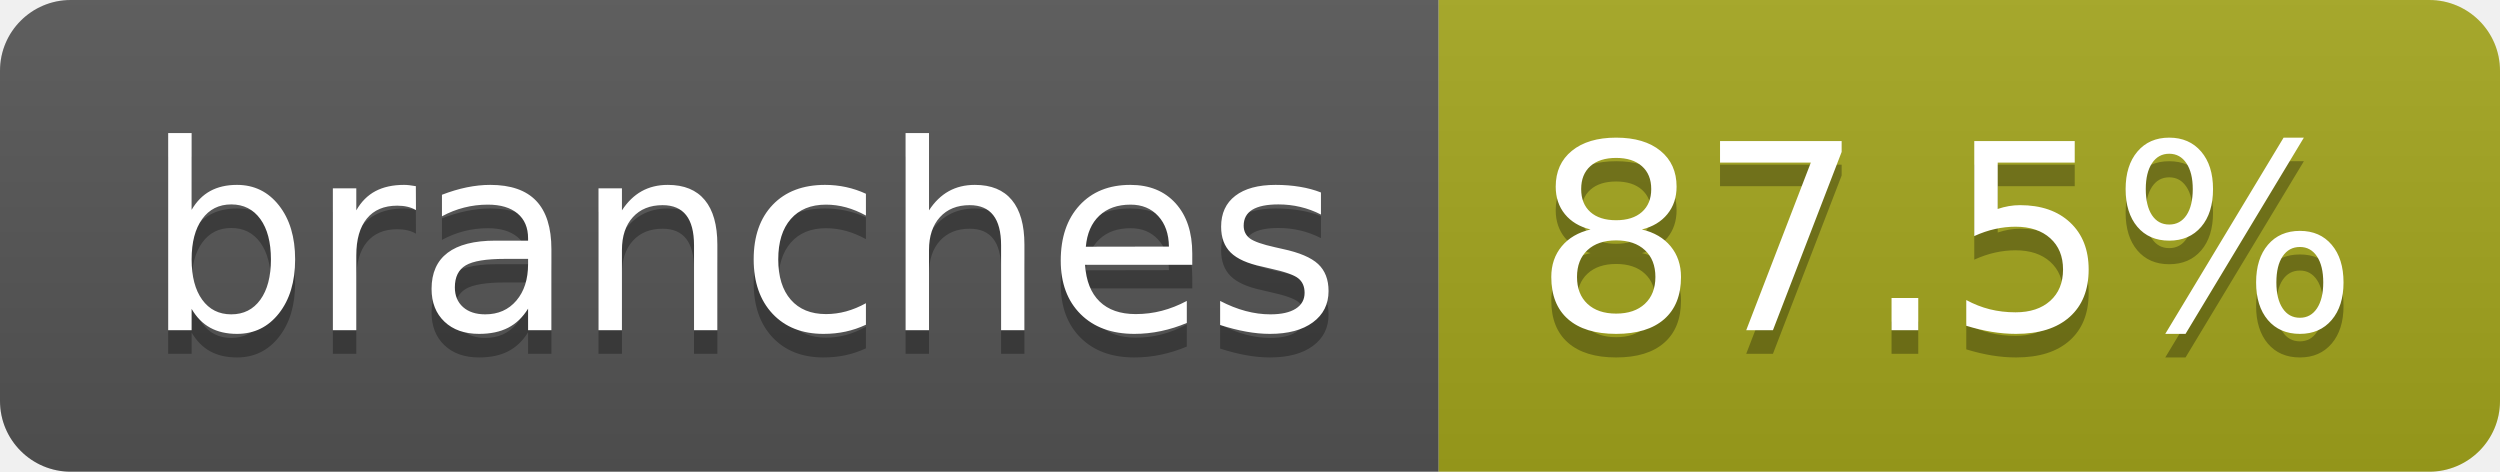
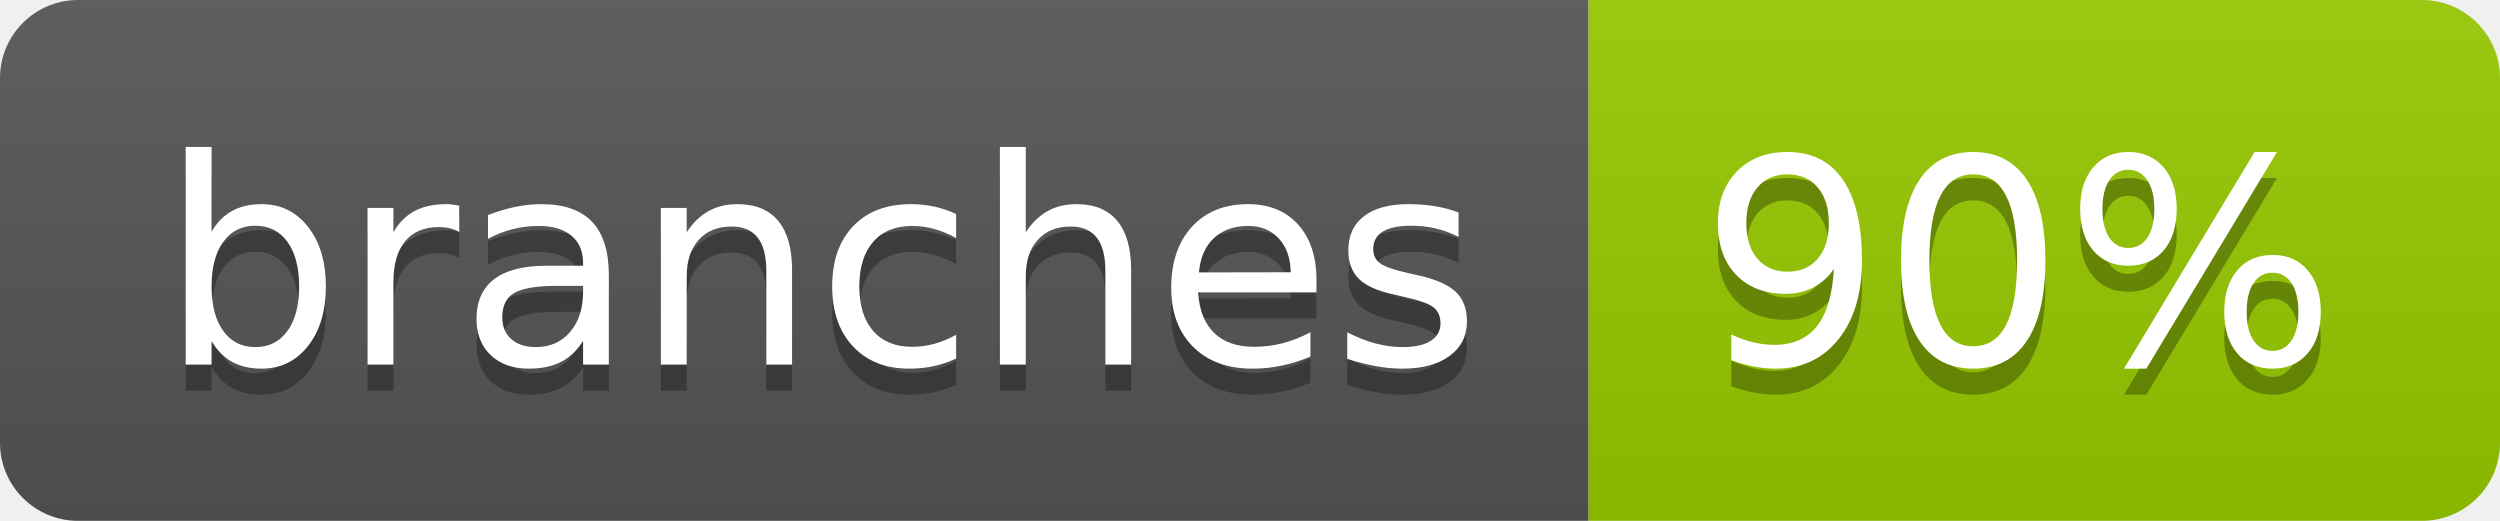
- <svg xmlns="http://www.w3.org/2000/svg" width="106" height="20" role="img" aria-label="branches: 87.5%">
+ <svg xmlns="http://www.w3.org/2000/svg" width="96" height="20" role="img" aria-label="branches: 90%">
  <linearGradient id="s" x2="0" y2="100%">
    <stop offset="0" stop-color="#bbb" stop-opacity=".1" />
    <stop offset="1" stop-opacity=".1" />
  </linearGradient>
  <clipPath id="r">
-     <rect width="106" height="20" rx="3" fill="#fff" />
+     <rect width="96" height="20" rx="3" fill="#fff" />
  </clipPath>
  <g clip-path="url(#r)">
    <rect width="61" height="20" fill="#555" />
-     <rect x="61" width="45" height="20" fill="#a4a61d" />
-     <rect width="106" height="20" fill="url(#s)" />
+     <rect x="61" width="35" height="20" fill="#97ca00" />
+     <rect width="96" height="20" fill="url(#s)" />
  </g>
  <g fill="#fff" text-anchor="middle" font-family="Verdana,Geneva,DejaVu Sans,sans-serif" text-rendering="geometricPrecision" font-size="110">
    <text aria-hidden="true" x="315" y="150" fill="#010101" fill-opacity=".3" transform="scale(.1)" textLength="507">branches</text>
    <text x="315" y="140" transform="scale(.1)" fill="#fff" textLength="507">branches</text>
-     <text aria-hidden="true" x="825" y="150" fill="#010101" fill-opacity=".3" transform="scale(.1)" textLength="350">87.5%</text>
-     <text x="825" y="140" transform="scale(.1)" fill="#fff" textLength="350">87.5%</text>
+     <text aria-hidden="true" x="775" y="150" fill="#010101" fill-opacity=".3" transform="scale(.1)" textLength="245">90%</text>
+     <text x="775" y="140" transform="scale(.1)" fill="#fff" textLength="245">90%</text>
  </g>
</svg>
